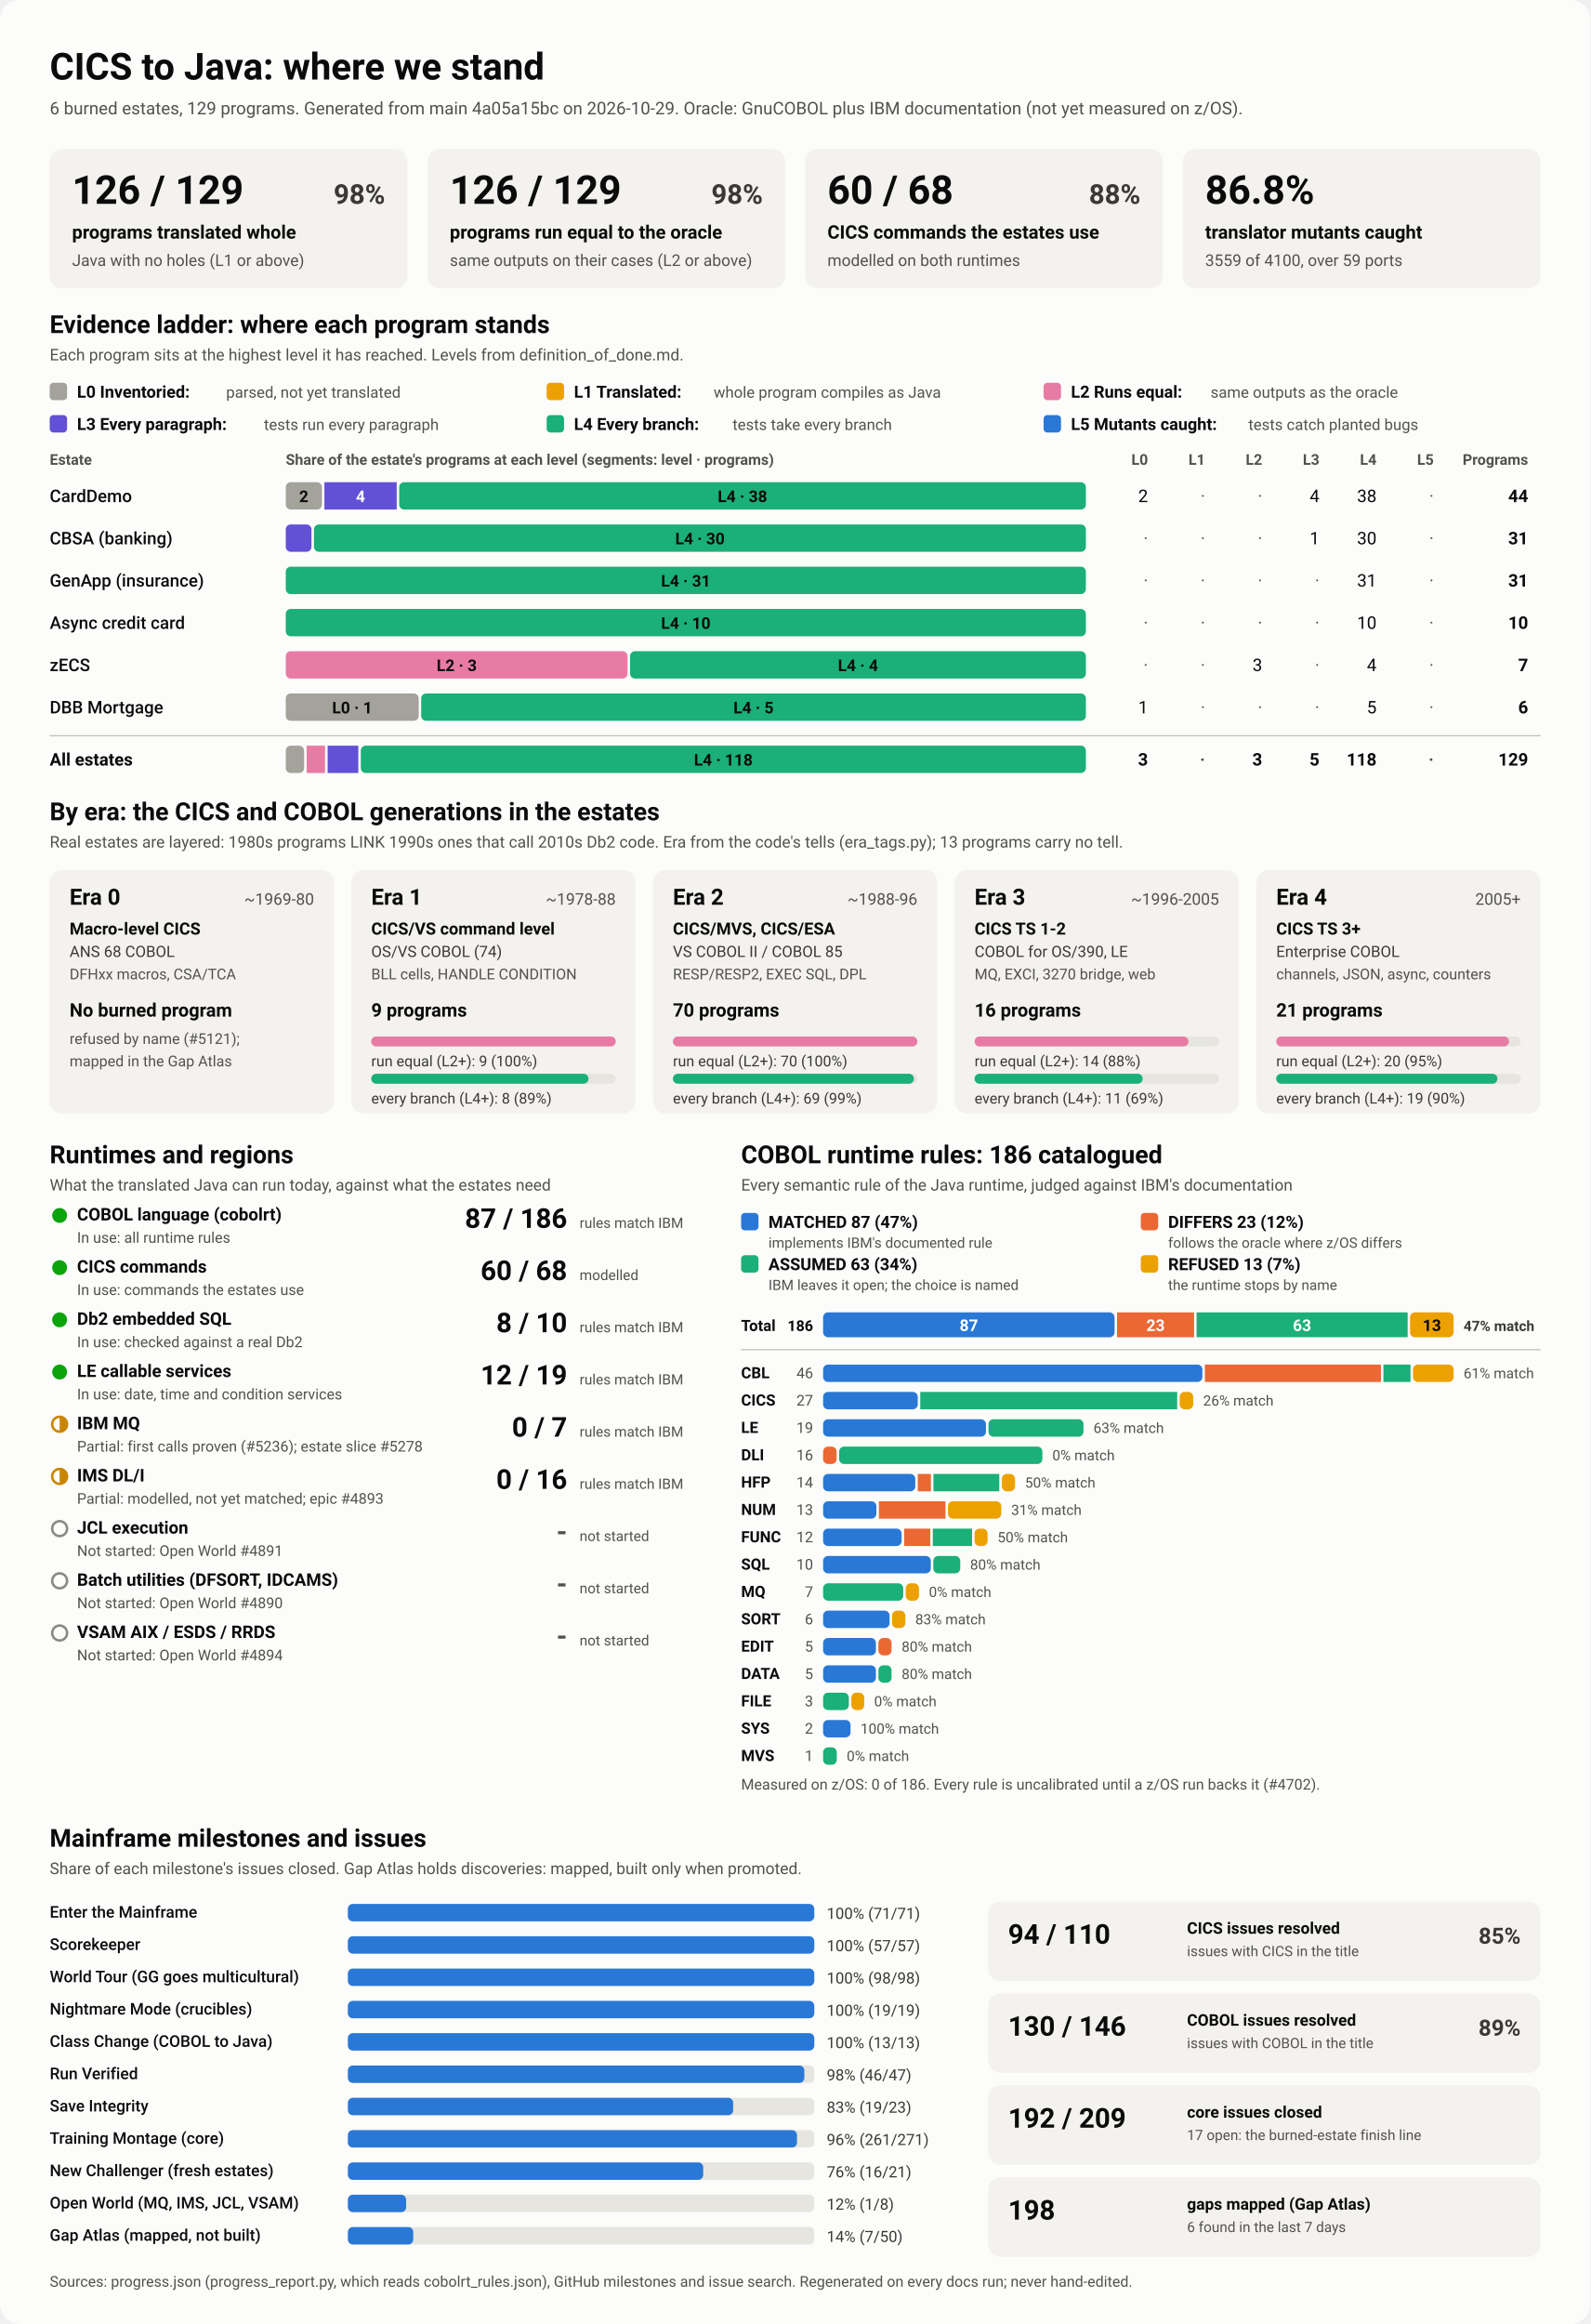
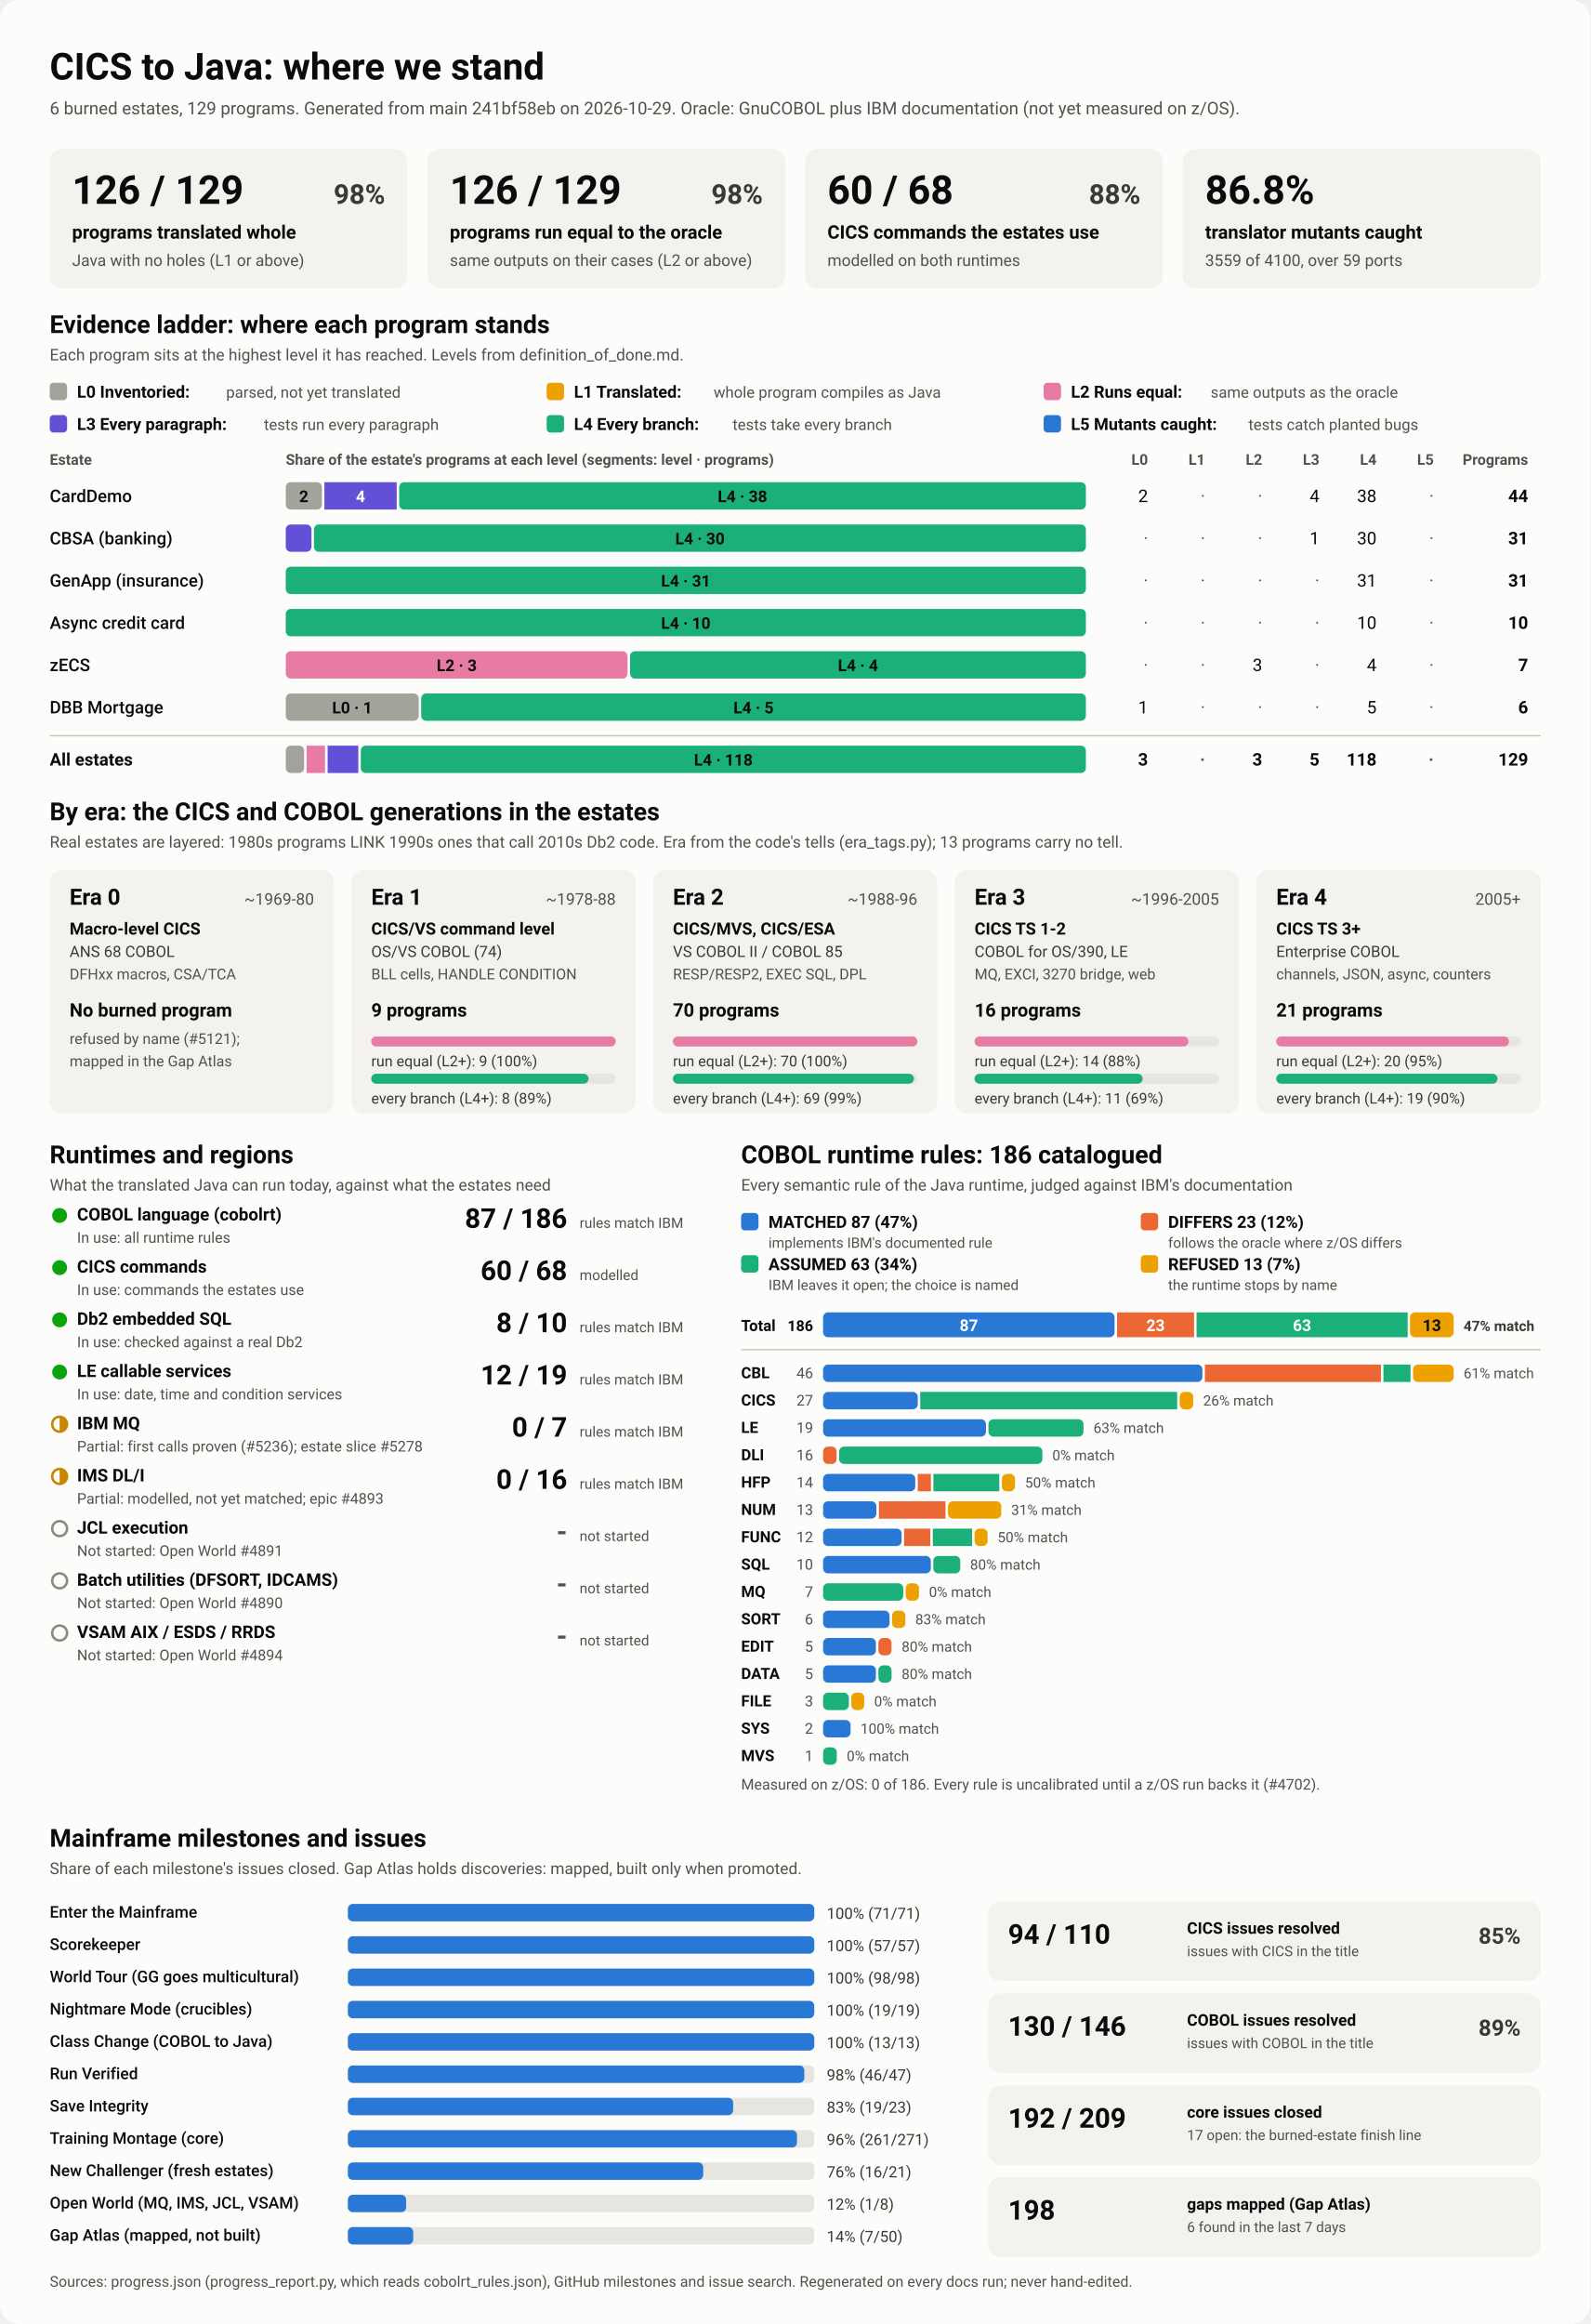
<svg xmlns="http://www.w3.org/2000/svg" viewBox="0 0 1280 1870" width="1280" height="1870" role="img" aria-labelledby="ttl">
  <style>
    svg { font-family: system-ui, -apple-system, 'Segoe UI', Roboto, Helvetica, Arial, sans-serif; }
    .bg { fill: #fcfcfb; }
    .card { fill: #f3f2ef; }
    .track { fill: #e6e5e0; }
    .rule { stroke: #c3c2b7; stroke-width: 1; }
    .t1 { fill: #0b0b0b; } .t2 { fill: #3a3936; } .t3 { fill: #52514e; }
    .on-dark { fill: #ffffff; } .on-light { fill: #0b0b0b; }
    .lv0 { fill: #a3a29b; } .lv1 { fill: #eda100; } .lv2 { fill: #e87ba4; } .lv3 { fill: #6250d6; } .lv4 { fill: #1baf7a; } .lv5 { fill: #2a78d6; } 
    .s0 { fill: #2a78d6; } .s1 { fill: #eb6834; } .s2 { fill: #1baf7a; } .s3 { fill: #eda100; } 
    .prog { fill: #2a78d6; }
    .st-good { fill: #0ca30c; } .st-warn { fill: none; stroke: #c98500; stroke-width: 2; }
    .st-warn-fill { fill: #c98500; } .st-none { fill: none; stroke: #8a8984; stroke-width: 2; }
    @media (prefers-color-scheme: dark) {
      .bg { fill: #1a1a19; } .card { fill: #242422; } .track { fill: #383835; } .rule { stroke: #52514e; }
      .t1 { fill: #f0efec; } .t2 { fill: #dddcd6; } .t3 { fill: #c3c2b7; }
      .on-light { fill: #0b0b0b; } .prog { fill: #3987e5; }
      .lv0 { fill: #6b6a64; } .lv1 { fill: #c98500; } .lv2 { fill: #d55181; } .lv3 { fill: #9085e9; } .lv4 { fill: #199e70; } .lv5 { fill: #3987e5; } 
      .s0 { fill: #3987e5; } .s1 { fill: #d95926; } .s2 { fill: #199e70; } .s3 { fill: #c98500; } 
    }
  </style>
  <rect class="bg" width="1280" height="1870" rx="16" />
  <text x="40.0" y="64.0" class="t1" font-size="30" font-weight="700" text-anchor="start">CICS to Java: where we stand</text>
-   <text x="40.0" y="92.0" class="t3" font-size="14" font-weight="400" text-anchor="start">6 burned estates, 129 programs. Generated from main 4a05a15bc on 2026-10-29. Oracle: GnuCOBOL plus IBM documentation (not yet measured on z/OS).</text>
+   <text x="40.0" y="92.0" class="t3" font-size="14" font-weight="400" text-anchor="start">6 burned estates, 129 programs. Generated from main 241bf58eb on 2026-10-29. Oracle: GnuCOBOL plus IBM documentation (not yet measured on z/OS).</text>
  <rect x="40.0" y="120.0" width="288.0" height="112.0" rx="10" class="card" />
  <text x="58.0" y="164.0" class="t1" font-size="32" font-weight="700" text-anchor="start">126 / 129</text>
  <text x="310.0" y="164.0" class="t2" font-size="22" font-weight="600" text-anchor="end">98%</text>
  <text x="58.0" y="192.0" class="t1" font-size="15" font-weight="600" text-anchor="start">programs translated whole</text>
  <text x="58.0" y="214.0" class="t3" font-size="13" font-weight="400" text-anchor="start">Java with no holes (L1 or above)</text>
  <rect x="344.0" y="120.0" width="288.0" height="112.0" rx="10" class="card" />
  <text x="362.0" y="164.0" class="t1" font-size="32" font-weight="700" text-anchor="start">126 / 129</text>
  <text x="614.0" y="164.0" class="t2" font-size="22" font-weight="600" text-anchor="end">98%</text>
  <text x="362.0" y="192.0" class="t1" font-size="15" font-weight="600" text-anchor="start">programs run equal to the oracle</text>
  <text x="362.0" y="214.0" class="t3" font-size="13" font-weight="400" text-anchor="start">same outputs on their cases (L2 or above)</text>
  <rect x="648.0" y="120.0" width="288.0" height="112.0" rx="10" class="card" />
  <text x="666.0" y="164.0" class="t1" font-size="32" font-weight="700" text-anchor="start">60 / 68</text>
  <text x="918.0" y="164.0" class="t2" font-size="22" font-weight="600" text-anchor="end">88%</text>
  <text x="666.0" y="192.0" class="t1" font-size="15" font-weight="600" text-anchor="start">CICS commands the estates use</text>
  <text x="666.0" y="214.0" class="t3" font-size="13" font-weight="400" text-anchor="start">modelled on both runtimes</text>
  <rect x="952.0" y="120.0" width="288.0" height="112.0" rx="10" class="card" />
  <text x="970.0" y="164.0" class="t1" font-size="32" font-weight="700" text-anchor="start">86.8%</text>
  <text x="970.0" y="192.0" class="t1" font-size="15" font-weight="600" text-anchor="start">translator mutants caught</text>
  <text x="970.0" y="214.0" class="t3" font-size="13" font-weight="400" text-anchor="start">3559 of 4100, over 59 ports</text>
  <text x="40.0" y="268.0" class="t1" font-size="20" font-weight="700" text-anchor="start">Evidence ladder: where each program stands</text>
  <text x="40.0" y="290.0" class="t3" font-size="13" font-weight="400" text-anchor="start">Each program sits at the highest level it has reached. Levels from definition_of_done.md.</text>
  <rect x="40.0" y="308.0" width="14.0" height="14.0" rx="3" class="lv0" />
  <text x="62.0" y="320.0" class="t1" font-size="13.5" font-weight="600" text-anchor="start">L0 Inventoried:</text>
  <text x="182.0" y="320.0" class="t3" font-size="12.5" font-weight="400" text-anchor="start">parsed, not yet translated</text>
  <rect x="440.0" y="308.0" width="14.0" height="14.0" rx="3" class="lv1" />
  <text x="462.0" y="320.0" class="t1" font-size="13.5" font-weight="600" text-anchor="start">L1 Translated:</text>
  <text x="574.4" y="320.0" class="t3" font-size="12.5" font-weight="400" text-anchor="start">whole program compiles as Java</text>
  <rect x="840.0" y="308.0" width="14.0" height="14.0" rx="3" class="lv2" />
  <text x="862.0" y="320.0" class="t1" font-size="13.5" font-weight="600" text-anchor="start">L2 Runs equal:</text>
  <text x="974.4" y="320.0" class="t3" font-size="12.5" font-weight="400" text-anchor="start">same outputs as the oracle</text>
  <rect x="40.0" y="334.0" width="14.0" height="14.0" rx="3" class="lv3" />
  <text x="62.0" y="346.0" class="t1" font-size="13.5" font-weight="600" text-anchor="start">L3 Every paragraph:</text>
  <text x="212.4" y="346.0" class="t3" font-size="12.5" font-weight="400" text-anchor="start">tests run every paragraph</text>
  <rect x="440.0" y="334.0" width="14.0" height="14.0" rx="3" class="lv4" />
  <text x="462.0" y="346.0" class="t1" font-size="13.5" font-weight="600" text-anchor="start">L4 Every branch:</text>
  <text x="589.6" y="346.0" class="t3" font-size="12.5" font-weight="400" text-anchor="start">tests take every branch</text>
  <rect x="840.0" y="334.0" width="14.0" height="14.0" rx="3" class="lv5" />
  <text x="862.0" y="346.0" class="t1" font-size="13.5" font-weight="600" text-anchor="start">L5 Mutants caught:</text>
  <text x="1004.8" y="346.0" class="t3" font-size="12.5" font-weight="400" text-anchor="start">tests catch planted bugs</text>
  <text x="40.0" y="374.0" class="t3" font-size="12" font-weight="600" text-anchor="start">Estate</text>
  <text x="230.0" y="374.0" class="t3" font-size="12" font-weight="600" text-anchor="start">Share of the estate's programs at each level (segments: level · programs)</text>
  <text x="924.0" y="374.0" class="t3" font-size="12" font-weight="600" text-anchor="end">L0</text>
  <text x="970.0" y="374.0" class="t3" font-size="12" font-weight="600" text-anchor="end">L1</text>
  <text x="1016.0" y="374.0" class="t3" font-size="12" font-weight="600" text-anchor="end">L2</text>
  <text x="1062.0" y="374.0" class="t3" font-size="12" font-weight="600" text-anchor="end">L3</text>
  <text x="1108.0" y="374.0" class="t3" font-size="12" font-weight="600" text-anchor="end">L4</text>
  <text x="1154.0" y="374.0" class="t3" font-size="12" font-weight="600" text-anchor="end">L5</text>
  <text x="1230.0" y="374.0" class="t3" font-size="12" font-weight="600" text-anchor="end">Programs</text>
  <text x="40.0" y="404.0" class="t1" font-size="14" font-weight="500" text-anchor="start">CardDemo</text>
  <rect x="230.0" y="388.0" width="29.1" height="22.0" rx="4" class="lv0" />
  <text x="244.5" y="404.0" class="on-light" font-size="13" font-weight="600" text-anchor="middle">2</text>
  <rect x="261.1" y="388.0" width="58.2" height="22.0" rx="0" class="lv3" />
  <text x="290.2" y="404.0" class="on-dark" font-size="13" font-weight="600" text-anchor="middle">4</text>
  <rect x="321.3" y="388.0" width="552.7" height="22.0" rx="4" class="lv4" />
  <text x="597.6" y="404.0" class="on-light" font-size="13" font-weight="600" text-anchor="middle">L4 · 38</text>
  <text x="924.0" y="404.0" class="t1" font-size="14" font-weight="400" text-anchor="end">2</text>
  <text x="970.0" y="404.0" class="t3" font-size="14" font-weight="400" text-anchor="end">·</text>
  <text x="1016.0" y="404.0" class="t3" font-size="14" font-weight="400" text-anchor="end">·</text>
  <text x="1062.0" y="404.0" class="t1" font-size="14" font-weight="400" text-anchor="end">4</text>
  <text x="1108.0" y="404.0" class="t1" font-size="14" font-weight="400" text-anchor="end">38</text>
  <text x="1154.0" y="404.0" class="t3" font-size="14" font-weight="400" text-anchor="end">·</text>
  <text x="1230.0" y="404.0" class="t1" font-size="14" font-weight="700" text-anchor="end">44</text>
  <text x="40.0" y="438.0" class="t1" font-size="14" font-weight="500" text-anchor="start">CBSA (banking)</text>
  <rect x="230.0" y="422.0" width="20.7" height="22.0" rx="4" class="lv3" />
  <rect x="252.7" y="422.0" width="621.3" height="22.0" rx="4" class="lv4" />
  <text x="563.4" y="438.0" class="on-light" font-size="13" font-weight="600" text-anchor="middle">L4 · 30</text>
  <text x="924.0" y="438.0" class="t3" font-size="14" font-weight="400" text-anchor="end">·</text>
  <text x="970.0" y="438.0" class="t3" font-size="14" font-weight="400" text-anchor="end">·</text>
  <text x="1016.0" y="438.0" class="t3" font-size="14" font-weight="400" text-anchor="end">·</text>
  <text x="1062.0" y="438.0" class="t1" font-size="14" font-weight="400" text-anchor="end">1</text>
  <text x="1108.0" y="438.0" class="t1" font-size="14" font-weight="400" text-anchor="end">30</text>
  <text x="1154.0" y="438.0" class="t3" font-size="14" font-weight="400" text-anchor="end">·</text>
  <text x="1230.0" y="438.0" class="t1" font-size="14" font-weight="700" text-anchor="end">31</text>
  <text x="40.0" y="472.0" class="t1" font-size="14" font-weight="500" text-anchor="start">GenApp (insurance)</text>
  <rect x="230.0" y="456.0" width="644.0" height="22.0" rx="4" class="lv4" />
  <text x="552.0" y="472.0" class="on-light" font-size="13" font-weight="600" text-anchor="middle">L4 · 31</text>
  <text x="924.0" y="472.0" class="t3" font-size="14" font-weight="400" text-anchor="end">·</text>
  <text x="970.0" y="472.0" class="t3" font-size="14" font-weight="400" text-anchor="end">·</text>
  <text x="1016.0" y="472.0" class="t3" font-size="14" font-weight="400" text-anchor="end">·</text>
  <text x="1062.0" y="472.0" class="t3" font-size="14" font-weight="400" text-anchor="end">·</text>
  <text x="1108.0" y="472.0" class="t1" font-size="14" font-weight="400" text-anchor="end">31</text>
  <text x="1154.0" y="472.0" class="t3" font-size="14" font-weight="400" text-anchor="end">·</text>
  <text x="1230.0" y="472.0" class="t1" font-size="14" font-weight="700" text-anchor="end">31</text>
  <text x="40.0" y="506.0" class="t1" font-size="14" font-weight="500" text-anchor="start">Async credit card</text>
  <rect x="230.0" y="490.0" width="644.0" height="22.0" rx="4" class="lv4" />
  <text x="552.0" y="506.0" class="on-light" font-size="13" font-weight="600" text-anchor="middle">L4 · 10</text>
  <text x="924.0" y="506.0" class="t3" font-size="14" font-weight="400" text-anchor="end">·</text>
  <text x="970.0" y="506.0" class="t3" font-size="14" font-weight="400" text-anchor="end">·</text>
  <text x="1016.0" y="506.0" class="t3" font-size="14" font-weight="400" text-anchor="end">·</text>
  <text x="1062.0" y="506.0" class="t3" font-size="14" font-weight="400" text-anchor="end">·</text>
  <text x="1108.0" y="506.0" class="t1" font-size="14" font-weight="400" text-anchor="end">10</text>
  <text x="1154.0" y="506.0" class="t3" font-size="14" font-weight="400" text-anchor="end">·</text>
  <text x="1230.0" y="506.0" class="t1" font-size="14" font-weight="700" text-anchor="end">10</text>
  <text x="40.0" y="540.0" class="t1" font-size="14" font-weight="500" text-anchor="start">zECS</text>
  <rect x="230.0" y="524.0" width="275.1" height="22.0" rx="4" class="lv2" />
  <text x="367.6" y="540.0" class="on-light" font-size="13" font-weight="600" text-anchor="middle">L2 · 3</text>
  <rect x="507.1" y="524.0" width="366.9" height="22.0" rx="4" class="lv4" />
  <text x="690.6" y="540.0" class="on-light" font-size="13" font-weight="600" text-anchor="middle">L4 · 4</text>
  <text x="924.0" y="540.0" class="t3" font-size="14" font-weight="400" text-anchor="end">·</text>
  <text x="970.0" y="540.0" class="t3" font-size="14" font-weight="400" text-anchor="end">·</text>
  <text x="1016.0" y="540.0" class="t1" font-size="14" font-weight="400" text-anchor="end">3</text>
  <text x="1062.0" y="540.0" class="t3" font-size="14" font-weight="400" text-anchor="end">·</text>
  <text x="1108.0" y="540.0" class="t1" font-size="14" font-weight="400" text-anchor="end">4</text>
  <text x="1154.0" y="540.0" class="t3" font-size="14" font-weight="400" text-anchor="end">·</text>
  <text x="1230.0" y="540.0" class="t1" font-size="14" font-weight="700" text-anchor="end">7</text>
  <text x="40.0" y="574.0" class="t1" font-size="14" font-weight="500" text-anchor="start">DBB Mortgage</text>
  <rect x="230.0" y="558.0" width="107.0" height="22.0" rx="4" class="lv0" />
  <text x="283.5" y="574.0" class="on-light" font-size="13" font-weight="600" text-anchor="middle">L0 · 1</text>
  <rect x="339.0" y="558.0" width="535.0" height="22.0" rx="4" class="lv4" />
  <text x="606.5" y="574.0" class="on-light" font-size="13" font-weight="600" text-anchor="middle">L4 · 5</text>
  <text x="924.0" y="574.0" class="t1" font-size="14" font-weight="400" text-anchor="end">1</text>
  <text x="970.0" y="574.0" class="t3" font-size="14" font-weight="400" text-anchor="end">·</text>
  <text x="1016.0" y="574.0" class="t3" font-size="14" font-weight="400" text-anchor="end">·</text>
  <text x="1062.0" y="574.0" class="t3" font-size="14" font-weight="400" text-anchor="end">·</text>
  <text x="1108.0" y="574.0" class="t1" font-size="14" font-weight="400" text-anchor="end">5</text>
  <text x="1154.0" y="574.0" class="t3" font-size="14" font-weight="400" text-anchor="end">·</text>
  <text x="1230.0" y="574.0" class="t1" font-size="14" font-weight="700" text-anchor="end">6</text>
  <line x1="40" x2="1240" y1="592" y2="592" class="rule" />
  <text x="40.0" y="616.0" class="t1" font-size="14" font-weight="700" text-anchor="start">All estates</text>
  <rect x="230.0" y="600.0" width="14.8" height="22.0" rx="4" class="lv0" />
  <rect x="246.8" y="600.0" width="14.8" height="22.0" rx="0" class="lv2" />
  <rect x="263.7" y="600.0" width="24.7" height="22.0" rx="0" class="lv3" />
  <rect x="290.4" y="600.0" width="583.6" height="22.0" rx="4" class="lv4" />
  <text x="582.2" y="616.0" class="on-light" font-size="13" font-weight="600" text-anchor="middle">L4 · 118</text>
  <text x="924.0" y="616.0" class="t1" font-size="14" font-weight="700" text-anchor="end">3</text>
  <text x="970.0" y="616.0" class="t3" font-size="14" font-weight="700" text-anchor="end">·</text>
  <text x="1016.0" y="616.0" class="t1" font-size="14" font-weight="700" text-anchor="end">3</text>
  <text x="1062.0" y="616.0" class="t1" font-size="14" font-weight="700" text-anchor="end">5</text>
  <text x="1108.0" y="616.0" class="t1" font-size="14" font-weight="700" text-anchor="end">118</text>
  <text x="1154.0" y="616.0" class="t3" font-size="14" font-weight="700" text-anchor="end">·</text>
  <text x="1230.0" y="616.0" class="t1" font-size="14" font-weight="700" text-anchor="end">129</text>
  <text x="40.0" y="660.0" class="t1" font-size="20" font-weight="700" text-anchor="start">By era: the CICS and COBOL generations in the estates</text>
  <text x="40.0" y="682.0" class="t3" font-size="13" font-weight="400" text-anchor="start">Real estates are layered: 1980s programs LINK 1990s ones that call 2010s Db2 code. Era from the code's tells (era_tags.py); 13 programs carry no tell.</text>
  <rect x="40.0" y="700.0" width="228.8" height="196.0" rx="10" class="card" />
  <text x="56.0" y="728.0" class="t1" font-size="18" font-weight="700" text-anchor="start">Era 0</text>
  <text x="252.8" y="728.0" class="t3" font-size="13" font-weight="400" text-anchor="end">~1969-80</text>
  <text x="56.0" y="752.0" class="t1" font-size="13.5" font-weight="600" text-anchor="start">Macro-level CICS</text>
  <text x="56.0" y="770.0" class="t2" font-size="12.5" font-weight="400" text-anchor="start">ANS 68 COBOL</text>
  <text x="56.0" y="788.0" class="t3" font-size="12" font-weight="400" text-anchor="start">DFHxx macros, CSA/TCA</text>
  <text x="56.0" y="818.0" class="t1" font-size="15" font-weight="700" text-anchor="start">No burned program</text>
  <text x="56.0" y="840.0" class="t3" font-size="12" font-weight="400" text-anchor="start">refused by name (#5121);</text>
  <text x="56.0" y="858.0" class="t3" font-size="12" font-weight="400" text-anchor="start">mapped in the Gap Atlas</text>
  <rect x="282.8" y="700.0" width="228.8" height="196.0" rx="10" class="card" />
  <text x="298.8" y="728.0" class="t1" font-size="18" font-weight="700" text-anchor="start">Era 1</text>
  <text x="495.6" y="728.0" class="t3" font-size="13" font-weight="400" text-anchor="end">~1978-88</text>
  <text x="298.8" y="752.0" class="t1" font-size="13.5" font-weight="600" text-anchor="start">CICS/VS command level</text>
  <text x="298.8" y="770.0" class="t2" font-size="12.5" font-weight="400" text-anchor="start">OS/VS COBOL (74)</text>
  <text x="298.8" y="788.0" class="t3" font-size="12" font-weight="400" text-anchor="start">BLL cells, HANDLE CONDITION</text>
  <text x="298.8" y="818.0" class="t1" font-size="15" font-weight="700" text-anchor="start">9 programs</text>
  <rect x="298.8" y="834.0" width="196.8" height="8.0" rx="4" class="track" />
  <rect x="298.8" y="834.0" width="196.8" height="8.0" rx="4" class="lv2" />
  <text x="298.8" y="858.0" class="t2" font-size="12" font-weight="400" text-anchor="start">run equal (L2+): 9 (100%)</text>
  <rect x="298.8" y="864.0" width="196.8" height="8.0" rx="4" class="track" />
  <rect x="298.8" y="864.0" width="174.9" height="8.0" rx="4" class="lv4" />
  <text x="298.8" y="888.0" class="t2" font-size="12" font-weight="400" text-anchor="start">every branch (L4+): 8 (89%)</text>
  <rect x="525.6" y="700.0" width="228.8" height="196.0" rx="10" class="card" />
  <text x="541.6" y="728.0" class="t1" font-size="18" font-weight="700" text-anchor="start">Era 2</text>
  <text x="738.4" y="728.0" class="t3" font-size="13" font-weight="400" text-anchor="end">~1988-96</text>
  <text x="541.6" y="752.0" class="t1" font-size="13.5" font-weight="600" text-anchor="start">CICS/MVS, CICS/ESA</text>
  <text x="541.6" y="770.0" class="t2" font-size="12.5" font-weight="400" text-anchor="start">VS COBOL II / COBOL 85</text>
  <text x="541.6" y="788.0" class="t3" font-size="12" font-weight="400" text-anchor="start">RESP/RESP2, EXEC SQL, DPL</text>
  <text x="541.6" y="818.0" class="t1" font-size="15" font-weight="700" text-anchor="start">70 programs</text>
  <rect x="541.6" y="834.0" width="196.8" height="8.0" rx="4" class="track" />
  <rect x="541.6" y="834.0" width="196.8" height="8.0" rx="4" class="lv2" />
  <text x="541.6" y="858.0" class="t2" font-size="12" font-weight="400" text-anchor="start">run equal (L2+): 70 (100%)</text>
  <rect x="541.6" y="864.0" width="196.8" height="8.0" rx="4" class="track" />
  <rect x="541.6" y="864.0" width="194.0" height="8.0" rx="4" class="lv4" />
  <text x="541.6" y="888.0" class="t2" font-size="12" font-weight="400" text-anchor="start">every branch (L4+): 69 (99%)</text>
  <rect x="768.4" y="700.0" width="228.8" height="196.0" rx="10" class="card" />
  <text x="784.4" y="728.0" class="t1" font-size="18" font-weight="700" text-anchor="start">Era 3</text>
  <text x="981.2" y="728.0" class="t3" font-size="13" font-weight="400" text-anchor="end">~1996-2005</text>
  <text x="784.4" y="752.0" class="t1" font-size="13.5" font-weight="600" text-anchor="start">CICS TS 1-2</text>
  <text x="784.4" y="770.0" class="t2" font-size="12.5" font-weight="400" text-anchor="start">COBOL for OS/390, LE</text>
  <text x="784.4" y="788.0" class="t3" font-size="12" font-weight="400" text-anchor="start">MQ, EXCI, 3270 bridge, web</text>
  <text x="784.4" y="818.0" class="t1" font-size="15" font-weight="700" text-anchor="start">16 programs</text>
  <rect x="784.4" y="834.0" width="196.8" height="8.0" rx="4" class="track" />
  <rect x="784.4" y="834.0" width="172.2" height="8.0" rx="4" class="lv2" />
  <text x="784.4" y="858.0" class="t2" font-size="12" font-weight="400" text-anchor="start">run equal (L2+): 14 (88%)</text>
  <rect x="784.4" y="864.0" width="196.8" height="8.0" rx="4" class="track" />
  <rect x="784.4" y="864.0" width="135.3" height="8.0" rx="4" class="lv4" />
  <text x="784.4" y="888.0" class="t2" font-size="12" font-weight="400" text-anchor="start">every branch (L4+): 11 (69%)</text>
  <rect x="1011.2" y="700.0" width="228.8" height="196.0" rx="10" class="card" />
  <text x="1027.2" y="728.0" class="t1" font-size="18" font-weight="700" text-anchor="start">Era 4</text>
  <text x="1224.0" y="728.0" class="t3" font-size="13" font-weight="400" text-anchor="end">2005+</text>
  <text x="1027.2" y="752.0" class="t1" font-size="13.5" font-weight="600" text-anchor="start">CICS TS 3+</text>
  <text x="1027.2" y="770.0" class="t2" font-size="12.5" font-weight="400" text-anchor="start">Enterprise COBOL</text>
  <text x="1027.2" y="788.0" class="t3" font-size="12" font-weight="400" text-anchor="start">channels, JSON, async, counters</text>
  <text x="1027.2" y="818.0" class="t1" font-size="15" font-weight="700" text-anchor="start">21 programs</text>
  <rect x="1027.2" y="834.0" width="196.8" height="8.0" rx="4" class="track" />
  <rect x="1027.2" y="834.0" width="187.4" height="8.0" rx="4" class="lv2" />
  <text x="1027.2" y="858.0" class="t2" font-size="12" font-weight="400" text-anchor="start">run equal (L2+): 20 (95%)</text>
  <rect x="1027.2" y="864.0" width="196.8" height="8.0" rx="4" class="track" />
  <rect x="1027.2" y="864.0" width="178.1" height="8.0" rx="4" class="lv4" />
  <text x="1027.2" y="888.0" class="t2" font-size="12" font-weight="400" text-anchor="start">every branch (L4+): 19 (90%)</text>
  <text x="40.0" y="936.0" class="t1" font-size="20" font-weight="700" text-anchor="start">Runtimes and regions</text>
  <text x="40.0" y="958.0" class="t3" font-size="13" font-weight="400" text-anchor="start">What the translated Java can run today, against what the estates need</text>
  <circle cx="48" cy="978" r="6" class="st-good" />
  <text x="62.0" y="982.0" class="t1" font-size="14" font-weight="600" text-anchor="start">COBOL language (cobolrt)</text>
  <text x="62.0" y="1000.0" class="t3" font-size="12" font-weight="400" text-anchor="start">In use: all runtime rules</text>
  <text x="456.5" y="988.0" class="t1" font-size="22" font-weight="700" text-anchor="end">87 / 186</text>
  <text x="466.5" y="988.0" class="t3" font-size="11.5" font-weight="400" text-anchor="start">rules match IBM</text>
  <circle cx="48" cy="1020" r="6" class="st-good" />
  <text x="62.0" y="1024.0" class="t1" font-size="14" font-weight="600" text-anchor="start">CICS commands</text>
  <text x="62.0" y="1042.0" class="t3" font-size="12" font-weight="400" text-anchor="start">In use: commands the estates use</text>
  <text x="456.5" y="1030.0" class="t1" font-size="22" font-weight="700" text-anchor="end">60 / 68</text>
  <text x="466.5" y="1030.0" class="t3" font-size="11.5" font-weight="400" text-anchor="start">modelled</text>
  <circle cx="48" cy="1062" r="6" class="st-good" />
  <text x="62.0" y="1066.0" class="t1" font-size="14" font-weight="600" text-anchor="start">Db2 embedded SQL</text>
  <text x="62.0" y="1084.0" class="t3" font-size="12" font-weight="400" text-anchor="start">In use: checked against a real Db2</text>
  <text x="456.5" y="1072.0" class="t1" font-size="22" font-weight="700" text-anchor="end">8 / 10</text>
  <text x="466.5" y="1072.0" class="t3" font-size="11.5" font-weight="400" text-anchor="start">rules match IBM</text>
  <circle cx="48" cy="1104" r="6" class="st-good" />
  <text x="62.0" y="1108.0" class="t1" font-size="14" font-weight="600" text-anchor="start">LE callable services</text>
  <text x="62.0" y="1126.0" class="t3" font-size="12" font-weight="400" text-anchor="start">In use: date, time and condition services</text>
  <text x="456.5" y="1114.0" class="t1" font-size="22" font-weight="700" text-anchor="end">12 / 19</text>
  <text x="466.5" y="1114.0" class="t3" font-size="11.5" font-weight="400" text-anchor="start">rules match IBM</text>
  <circle cx="48" cy="1146" r="6" class="st-warn" />
  <path d="M 48 1140 A 6 6 0 0 1 48 1152 Z" class="st-warn-fill" />
  <text x="62.0" y="1150.0" class="t1" font-size="14" font-weight="600" text-anchor="start">IBM MQ</text>
  <text x="62.0" y="1168.0" class="t3" font-size="12" font-weight="400" text-anchor="start">Partial: first calls proven (#5236); estate slice #5278</text>
  <text x="456.5" y="1156.0" class="t1" font-size="22" font-weight="700" text-anchor="end">0 / 7</text>
  <text x="466.5" y="1156.0" class="t3" font-size="11.5" font-weight="400" text-anchor="start">rules match IBM</text>
  <circle cx="48" cy="1188" r="6" class="st-warn" />
  <path d="M 48 1182 A 6 6 0 0 1 48 1194 Z" class="st-warn-fill" />
  <text x="62.0" y="1192.0" class="t1" font-size="14" font-weight="600" text-anchor="start">IMS DL/I</text>
  <text x="62.0" y="1210.0" class="t3" font-size="12" font-weight="400" text-anchor="start">Partial: modelled, not yet matched; epic #4893</text>
  <text x="456.5" y="1198.0" class="t1" font-size="22" font-weight="700" text-anchor="end">0 / 16</text>
  <text x="466.5" y="1198.0" class="t3" font-size="11.5" font-weight="400" text-anchor="start">rules match IBM</text>
  <circle cx="48" cy="1230" r="6" class="st-none" />
  <text x="62.0" y="1234.0" class="t1" font-size="14" font-weight="600" text-anchor="start">JCL execution</text>
  <text x="62.0" y="1252.0" class="t3" font-size="12" font-weight="400" text-anchor="start">Not started: Open World #4891</text>
  <text x="456.5" y="1240.0" class="t3" font-size="22" font-weight="700" text-anchor="end">-</text>
  <text x="466.5" y="1240.0" class="t3" font-size="11.5" font-weight="400" text-anchor="start">not started</text>
  <circle cx="48" cy="1272" r="6" class="st-none" />
  <text x="62.0" y="1276.0" class="t1" font-size="14" font-weight="600" text-anchor="start">Batch utilities (DFSORT, IDCAMS)</text>
  <text x="62.0" y="1294.0" class="t3" font-size="12" font-weight="400" text-anchor="start">Not started: Open World #4890</text>
  <text x="456.5" y="1282.0" class="t3" font-size="22" font-weight="700" text-anchor="end">-</text>
  <text x="466.5" y="1282.0" class="t3" font-size="11.5" font-weight="400" text-anchor="start">not started</text>
  <circle cx="48" cy="1314" r="6" class="st-none" />
  <text x="62.0" y="1318.0" class="t1" font-size="14" font-weight="600" text-anchor="start">VSAM AIX / ESDS / RRDS</text>
  <text x="62.0" y="1336.0" class="t3" font-size="12" font-weight="400" text-anchor="start">Not started: Open World #4894</text>
  <text x="456.5" y="1324.0" class="t3" font-size="22" font-weight="700" text-anchor="end">-</text>
  <text x="466.5" y="1324.0" class="t3" font-size="11.5" font-weight="400" text-anchor="start">not started</text>
  <text x="596.5" y="936.0" class="t1" font-size="20" font-weight="700" text-anchor="start">COBOL runtime rules: 186 catalogued</text>
  <text x="596.5" y="958.0" class="t3" font-size="13" font-weight="400" text-anchor="start">Every semantic rule of the Java runtime, judged against IBM's documentation</text>
  <rect x="596.5" y="976.0" width="14.0" height="14.0" rx="3" class="s0" />
  <text x="618.5" y="988.0" class="t1" font-size="13.5" font-weight="600" text-anchor="start">MATCHED  87 (47%)</text>
  <text x="618.5" y="1004.0" class="t3" font-size="11.5" font-weight="400" text-anchor="start">implements IBM's documented rule</text>
  <rect x="918.2" y="976.0" width="14.0" height="14.0" rx="3" class="s1" />
  <text x="940.2" y="988.0" class="t1" font-size="13.5" font-weight="600" text-anchor="start">DIFFERS  23 (12%)</text>
  <text x="940.2" y="1004.0" class="t3" font-size="11.5" font-weight="400" text-anchor="start">follows the oracle where z/OS differs</text>
  <rect x="596.5" y="1010.0" width="14.0" height="14.0" rx="3" class="s2" />
  <text x="618.5" y="1022.0" class="t1" font-size="13.5" font-weight="600" text-anchor="start">ASSUMED  63 (34%)</text>
  <text x="618.5" y="1038.0" class="t3" font-size="11.5" font-weight="400" text-anchor="start">IBM leaves it open; the choice is named</text>
  <rect x="918.2" y="1010.0" width="14.0" height="14.0" rx="3" class="s3" />
  <text x="940.2" y="1022.0" class="t1" font-size="13.5" font-weight="600" text-anchor="start">REFUSED  13 (7%)</text>
  <text x="940.2" y="1038.0" class="t3" font-size="11.5" font-weight="400" text-anchor="start">the runtime stops by name</text>
  <text x="596.5" y="1071.0" class="t1" font-size="12.5" font-weight="700" text-anchor="start">Total</text>
  <text x="654.5" y="1071.0" class="t1" font-size="12" font-weight="700" text-anchor="end">186</text>
  <rect x="662.5" y="1056.0" width="234.6" height="20.0" rx="4" class="s0" />
  <text x="779.8" y="1071.0" class="on-dark" font-size="13" font-weight="600" text-anchor="middle">87</text>
  <rect x="899.1" y="1056.0" width="62.0" height="20.0" rx="0" class="s1" />
  <text x="930.1" y="1071.0" class="on-dark" font-size="13" font-weight="600" text-anchor="middle">23</text>
  <rect x="963.1" y="1056.0" width="169.9" height="20.0" rx="0" class="s2" />
  <text x="1048.0" y="1071.0" class="on-dark" font-size="13" font-weight="600" text-anchor="middle">63</text>
  <rect x="1134.9" y="1056.0" width="35.1" height="20.0" rx="4" class="s3" />
  <text x="1152.5" y="1071.0" class="on-light" font-size="13" font-weight="600" text-anchor="middle">13</text>
  <text x="1178.0" y="1071.0" class="t2" font-size="11.5" font-weight="600" text-anchor="start">47% match</text>
  <line x1="596.5" x2="1240.0" y1="1086" y2="1086" class="rule" />
  <text x="596.5" y="1109.0" class="t1" font-size="12.5" font-weight="600" text-anchor="start">CBL</text>
  <text x="654.5" y="1109.0" class="t3" font-size="12" font-weight="400" text-anchor="end">46</text>
  <rect x="662.5" y="1098.0" width="305.3" height="14.0" rx="4" class="s0" />
  <rect x="969.8" y="1098.0" width="141.7" height="14.0" rx="0" class="s1" />
  <rect x="1113.5" y="1098.0" width="21.8" height="14.0" rx="0" class="s2" />
  <rect x="1137.3" y="1098.0" width="32.7" height="14.0" rx="4" class="s3" />
  <text x="1178.0" y="1109.0" class="t3" font-size="11.5" font-weight="400" text-anchor="start">61% match</text>
  <text x="596.5" y="1131.0" class="t1" font-size="12.5" font-weight="600" text-anchor="start">CICS</text>
  <text x="654.5" y="1131.0" class="t3" font-size="12" font-weight="400" text-anchor="end">27</text>
  <rect x="662.5" y="1120.0" width="76.2" height="14.0" rx="4" class="s0" />
  <rect x="740.7" y="1120.0" width="206.8" height="14.0" rx="0" class="s2" />
  <rect x="949.5" y="1120.0" width="10.9" height="14.0" rx="4" class="s3" />
  <text x="968.4" y="1131.0" class="t3" font-size="11.5" font-weight="400" text-anchor="start">26% match</text>
  <text x="596.5" y="1153.0" class="t1" font-size="12.5" font-weight="600" text-anchor="start">LE</text>
  <text x="654.5" y="1153.0" class="t3" font-size="12" font-weight="400" text-anchor="end">19</text>
  <rect x="662.5" y="1142.0" width="131.1" height="14.0" rx="4" class="s0" />
  <rect x="795.6" y="1142.0" width="76.5" height="14.0" rx="4" class="s2" />
  <text x="880.1" y="1153.0" class="t3" font-size="11.5" font-weight="400" text-anchor="start">63% match</text>
  <text x="596.5" y="1175.0" class="t1" font-size="12.5" font-weight="600" text-anchor="start">DLI</text>
  <text x="654.5" y="1175.0" class="t3" font-size="12" font-weight="400" text-anchor="end">16</text>
  <rect x="662.5" y="1164.0" width="10.9" height="14.0" rx="4" class="s1" />
  <rect x="675.4" y="1164.0" width="163.6" height="14.0" rx="4" class="s2" />
  <text x="847.0" y="1175.0" class="t3" font-size="11.5" font-weight="400" text-anchor="start">0% match</text>
  <text x="596.5" y="1197.0" class="t1" font-size="12.5" font-weight="600" text-anchor="start">HFP</text>
  <text x="654.5" y="1197.0" class="t3" font-size="12" font-weight="400" text-anchor="end">14</text>
  <rect x="662.5" y="1186.0" width="74.2" height="14.0" rx="4" class="s0" />
  <rect x="738.7" y="1186.0" width="10.6" height="14.0" rx="0" class="s1" />
  <rect x="751.3" y="1186.0" width="53.0" height="14.0" rx="0" class="s2" />
  <rect x="806.4" y="1186.0" width="10.6" height="14.0" rx="4" class="s3" />
  <text x="825.0" y="1197.0" class="t3" font-size="11.5" font-weight="400" text-anchor="start">50% match</text>
  <text x="596.5" y="1219.0" class="t1" font-size="12.5" font-weight="600" text-anchor="start">NUM</text>
  <text x="654.5" y="1219.0" class="t3" font-size="12" font-weight="400" text-anchor="end">13</text>
  <rect x="662.5" y="1208.0" width="42.9" height="14.0" rx="4" class="s0" />
  <rect x="707.4" y="1208.0" width="53.6" height="14.0" rx="0" class="s1" />
  <rect x="763.0" y="1208.0" width="42.9" height="14.0" rx="4" class="s3" />
  <text x="813.9" y="1219.0" class="t3" font-size="11.5" font-weight="400" text-anchor="start">31% match</text>
  <text x="596.5" y="1241.0" class="t1" font-size="12.5" font-weight="600" text-anchor="start">FUNC</text>
  <text x="654.5" y="1241.0" class="t3" font-size="12" font-weight="400" text-anchor="end">12</text>
  <rect x="662.5" y="1230.0" width="63.2" height="14.0" rx="4" class="s0" />
  <rect x="727.7" y="1230.0" width="21.1" height="14.0" rx="0" class="s1" />
  <rect x="750.8" y="1230.0" width="31.6" height="14.0" rx="0" class="s2" />
  <rect x="784.4" y="1230.0" width="10.5" height="14.0" rx="4" class="s3" />
  <text x="802.9" y="1241.0" class="t3" font-size="11.5" font-weight="400" text-anchor="start">50% match</text>
  <text x="596.5" y="1263.0" class="t1" font-size="12.5" font-weight="600" text-anchor="start">SQL</text>
  <text x="654.5" y="1263.0" class="t3" font-size="12" font-weight="400" text-anchor="end">10</text>
  <rect x="662.5" y="1252.0" width="86.7" height="14.0" rx="4" class="s0" />
  <rect x="751.2" y="1252.0" width="21.7" height="14.0" rx="4" class="s2" />
  <text x="780.8" y="1263.0" class="t3" font-size="11.5" font-weight="400" text-anchor="start">80% match</text>
  <text x="596.5" y="1285.0" class="t1" font-size="12.5" font-weight="600" text-anchor="start">MQ</text>
  <text x="654.5" y="1285.0" class="t3" font-size="12" font-weight="400" text-anchor="end">7</text>
  <rect x="662.5" y="1274.0" width="64.5" height="14.0" rx="4" class="s2" />
  <rect x="729.0" y="1274.0" width="10.7" height="14.0" rx="4" class="s3" />
  <text x="747.7" y="1285.0" class="t3" font-size="11.5" font-weight="400" text-anchor="start">0% match</text>
  <text x="596.5" y="1307.0" class="t1" font-size="12.5" font-weight="600" text-anchor="start">SORT</text>
  <text x="654.5" y="1307.0" class="t3" font-size="12" font-weight="400" text-anchor="end">6</text>
  <rect x="662.5" y="1296.0" width="53.5" height="14.0" rx="4" class="s0" />
  <rect x="718.0" y="1296.0" width="10.7" height="14.0" rx="4" class="s3" />
  <text x="736.7" y="1307.0" class="t3" font-size="11.5" font-weight="400" text-anchor="start">83% match</text>
  <text x="596.5" y="1329.0" class="t1" font-size="12.5" font-weight="600" text-anchor="start">EDIT</text>
  <text x="654.5" y="1329.0" class="t3" font-size="12" font-weight="400" text-anchor="end">5</text>
  <rect x="662.5" y="1318.0" width="42.5" height="14.0" rx="4" class="s0" />
  <rect x="707.0" y="1318.0" width="10.6" height="14.0" rx="4" class="s1" />
  <text x="725.7" y="1329.0" class="t3" font-size="11.5" font-weight="400" text-anchor="start">80% match</text>
  <text x="596.5" y="1351.0" class="t1" font-size="12.5" font-weight="600" text-anchor="start">DATA</text>
  <text x="654.5" y="1351.0" class="t3" font-size="12" font-weight="400" text-anchor="end">5</text>
  <rect x="662.5" y="1340.0" width="42.5" height="14.0" rx="4" class="s0" />
  <rect x="707.0" y="1340.0" width="10.6" height="14.0" rx="4" class="s2" />
  <text x="725.7" y="1351.0" class="t3" font-size="11.5" font-weight="400" text-anchor="start">80% match</text>
  <text x="596.5" y="1373.0" class="t1" font-size="12.5" font-weight="600" text-anchor="start">FILE</text>
  <text x="654.5" y="1373.0" class="t3" font-size="12" font-weight="400" text-anchor="end">3</text>
  <rect x="662.5" y="1362.0" width="20.7" height="14.0" rx="4" class="s2" />
  <rect x="685.2" y="1362.0" width="10.4" height="14.0" rx="4" class="s3" />
  <text x="703.6" y="1373.0" class="t3" font-size="11.5" font-weight="400" text-anchor="start">0% match</text>
  <text x="596.5" y="1395.0" class="t1" font-size="12.5" font-weight="600" text-anchor="start">SYS</text>
  <text x="654.5" y="1395.0" class="t3" font-size="12" font-weight="400" text-anchor="end">2</text>
  <rect x="662.5" y="1384.0" width="22.1" height="14.0" rx="4" class="s0" />
  <text x="692.6" y="1395.0" class="t3" font-size="11.5" font-weight="400" text-anchor="start">100% match</text>
  <text x="596.5" y="1417.0" class="t1" font-size="12.5" font-weight="600" text-anchor="start">MVS</text>
  <text x="654.5" y="1417.0" class="t3" font-size="12" font-weight="400" text-anchor="end">1</text>
  <rect x="662.5" y="1406.0" width="11.0" height="14.0" rx="4" class="s2" />
  <text x="681.5" y="1417.0" class="t3" font-size="11.5" font-weight="400" text-anchor="start">0% match</text>
  <text x="596.5" y="1440.0" class="t3" font-size="12" font-weight="400" text-anchor="start">Measured on z/OS: 0 of 186. Every rule is uncalibrated until a z/OS run backs it (#4702).</text>
  <text x="40.0" y="1486.0" class="t1" font-size="20" font-weight="700" text-anchor="start">Mainframe milestones and issues</text>
  <text x="40.0" y="1508.0" class="t3" font-size="13" font-weight="400" text-anchor="start">Share of each milestone's issues closed. Gap Atlas holds discoveries: mapped, built only when promoted.</text>
  <text x="40.0" y="1543.0" class="t1" font-size="13" font-weight="500" text-anchor="start">Enter the Mainframe</text>
  <rect x="280.0" y="1532.0" width="375.4" height="14.0" rx="4" class="track" />
  <rect x="280.0" y="1532.0" width="375.4" height="14.0" rx="4" class="prog" />
  <text x="665.4" y="1544.0" class="t2" font-size="12.5" font-weight="400" text-anchor="start">100%  (71/71)</text>
  <text x="40.0" y="1569.0" class="t1" font-size="13" font-weight="500" text-anchor="start">Scorekeeper</text>
  <rect x="280.0" y="1558.0" width="375.4" height="14.0" rx="4" class="track" />
  <rect x="280.0" y="1558.0" width="375.4" height="14.0" rx="4" class="prog" />
  <text x="665.4" y="1570.0" class="t2" font-size="12.5" font-weight="400" text-anchor="start">100%  (57/57)</text>
  <text x="40.0" y="1595.0" class="t1" font-size="13" font-weight="500" text-anchor="start">World Tour (GG goes multicultural)</text>
  <rect x="280.0" y="1584.0" width="375.4" height="14.0" rx="4" class="track" />
  <rect x="280.0" y="1584.0" width="375.4" height="14.0" rx="4" class="prog" />
  <text x="665.4" y="1596.0" class="t2" font-size="12.5" font-weight="400" text-anchor="start">100%  (98/98)</text>
  <text x="40.0" y="1621.0" class="t1" font-size="13" font-weight="500" text-anchor="start">Nightmare Mode (crucibles)</text>
  <rect x="280.0" y="1610.0" width="375.4" height="14.0" rx="4" class="track" />
  <rect x="280.0" y="1610.0" width="375.4" height="14.0" rx="4" class="prog" />
  <text x="665.4" y="1622.0" class="t2" font-size="12.5" font-weight="400" text-anchor="start">100%  (19/19)</text>
  <text x="40.0" y="1647.0" class="t1" font-size="13" font-weight="500" text-anchor="start">Class Change (COBOL to Java)</text>
  <rect x="280.0" y="1636.0" width="375.4" height="14.0" rx="4" class="track" />
  <rect x="280.0" y="1636.0" width="375.4" height="14.0" rx="4" class="prog" />
  <text x="665.4" y="1648.0" class="t2" font-size="12.5" font-weight="400" text-anchor="start">100%  (13/13)</text>
  <text x="40.0" y="1673.0" class="t1" font-size="13" font-weight="500" text-anchor="start">Run Verified</text>
  <rect x="280.0" y="1662.0" width="375.4" height="14.0" rx="4" class="track" />
  <rect x="280.0" y="1662.0" width="367.4" height="14.0" rx="4" class="prog" />
  <text x="665.4" y="1674.0" class="t2" font-size="12.5" font-weight="400" text-anchor="start">98%  (46/47)</text>
  <text x="40.0" y="1699.0" class="t1" font-size="13" font-weight="500" text-anchor="start">Save Integrity</text>
  <rect x="280.0" y="1688.0" width="375.4" height="14.0" rx="4" class="track" />
  <rect x="280.0" y="1688.0" width="310.1" height="14.0" rx="4" class="prog" />
  <text x="665.4" y="1700.0" class="t2" font-size="12.5" font-weight="400" text-anchor="start">83%  (19/23)</text>
  <text x="40.0" y="1725.0" class="t1" font-size="13" font-weight="500" text-anchor="start">Training Montage (core)</text>
  <rect x="280.0" y="1714.0" width="375.4" height="14.0" rx="4" class="track" />
  <rect x="280.0" y="1714.0" width="361.5" height="14.0" rx="4" class="prog" />
  <text x="665.4" y="1726.0" class="t2" font-size="12.5" font-weight="400" text-anchor="start">96%  (261/271)</text>
  <text x="40.0" y="1751.0" class="t1" font-size="13" font-weight="500" text-anchor="start">New Challenger (fresh estates)</text>
  <rect x="280.0" y="1740.0" width="375.4" height="14.0" rx="4" class="track" />
  <rect x="280.0" y="1740.0" width="286.0" height="14.0" rx="4" class="prog" />
  <text x="665.4" y="1752.0" class="t2" font-size="12.5" font-weight="400" text-anchor="start">76%  (16/21)</text>
  <text x="40.0" y="1777.0" class="t1" font-size="13" font-weight="500" text-anchor="start">Open World (MQ, IMS, JCL, VSAM)</text>
  <rect x="280.0" y="1766.0" width="375.4" height="14.0" rx="4" class="track" />
  <rect x="280.0" y="1766.0" width="46.9" height="14.0" rx="4" class="prog" />
  <text x="665.4" y="1778.0" class="t2" font-size="12.5" font-weight="400" text-anchor="start">12%  (1/8)</text>
  <text x="40.0" y="1803.0" class="t1" font-size="13" font-weight="500" text-anchor="start">Gap Atlas (mapped, not built)</text>
  <rect x="280.0" y="1792.0" width="375.4" height="14.0" rx="4" class="track" />
  <rect x="280.0" y="1792.0" width="52.6" height="14.0" rx="4" class="prog" />
  <text x="665.4" y="1804.0" class="t2" font-size="12.5" font-weight="400" text-anchor="start">14%  (7/50)</text>
  <rect x="795.4" y="1530.0" width="444.6" height="64.0" rx="10" class="card" />
  <text x="811.4" y="1564.0" class="t1" font-size="22" font-weight="700" text-anchor="start">94 / 110</text>
  <text x="1224.0" y="1564.0" class="t2" font-size="18" font-weight="600" text-anchor="end">85%</text>
  <text x="955.4" y="1556.0" class="t1" font-size="13" font-weight="600" text-anchor="start">CICS issues resolved</text>
  <text x="955.4" y="1574.0" class="t3" font-size="11.5" font-weight="400" text-anchor="start">issues with CICS in the title</text>
  <rect x="795.4" y="1604.0" width="444.6" height="64.0" rx="10" class="card" />
  <text x="811.4" y="1638.0" class="t1" font-size="22" font-weight="700" text-anchor="start">130 / 146</text>
  <text x="1224.0" y="1638.0" class="t2" font-size="18" font-weight="600" text-anchor="end">89%</text>
  <text x="955.4" y="1630.0" class="t1" font-size="13" font-weight="600" text-anchor="start">COBOL issues resolved</text>
  <text x="955.4" y="1648.0" class="t3" font-size="11.5" font-weight="400" text-anchor="start">issues with COBOL in the title</text>
  <rect x="795.4" y="1678.0" width="444.6" height="64.0" rx="10" class="card" />
  <text x="811.4" y="1712.0" class="t1" font-size="22" font-weight="700" text-anchor="start">192 / 209</text>
  <text x="955.4" y="1704.0" class="t1" font-size="13" font-weight="600" text-anchor="start">core issues closed</text>
  <text x="955.4" y="1722.0" class="t3" font-size="11.5" font-weight="400" text-anchor="start">17 open: the burned-estate finish line</text>
  <rect x="795.4" y="1752.0" width="444.6" height="64.0" rx="10" class="card" />
  <text x="811.4" y="1786.0" class="t1" font-size="22" font-weight="700" text-anchor="start">198</text>
  <text x="955.4" y="1778.0" class="t1" font-size="13" font-weight="600" text-anchor="start">gaps mapped (Gap Atlas)</text>
  <text x="955.4" y="1796.0" class="t3" font-size="11.5" font-weight="400" text-anchor="start">6 found in the last 7 days</text>
  <text x="40.0" y="1840.0" class="t3" font-size="12" font-weight="400" text-anchor="start">Sources: progress.json (progress_report.py, which reads cobolrt_rules.json), GitHub milestones and issue search. Regenerated on every docs run; never hand-edited.</text>
</svg>
